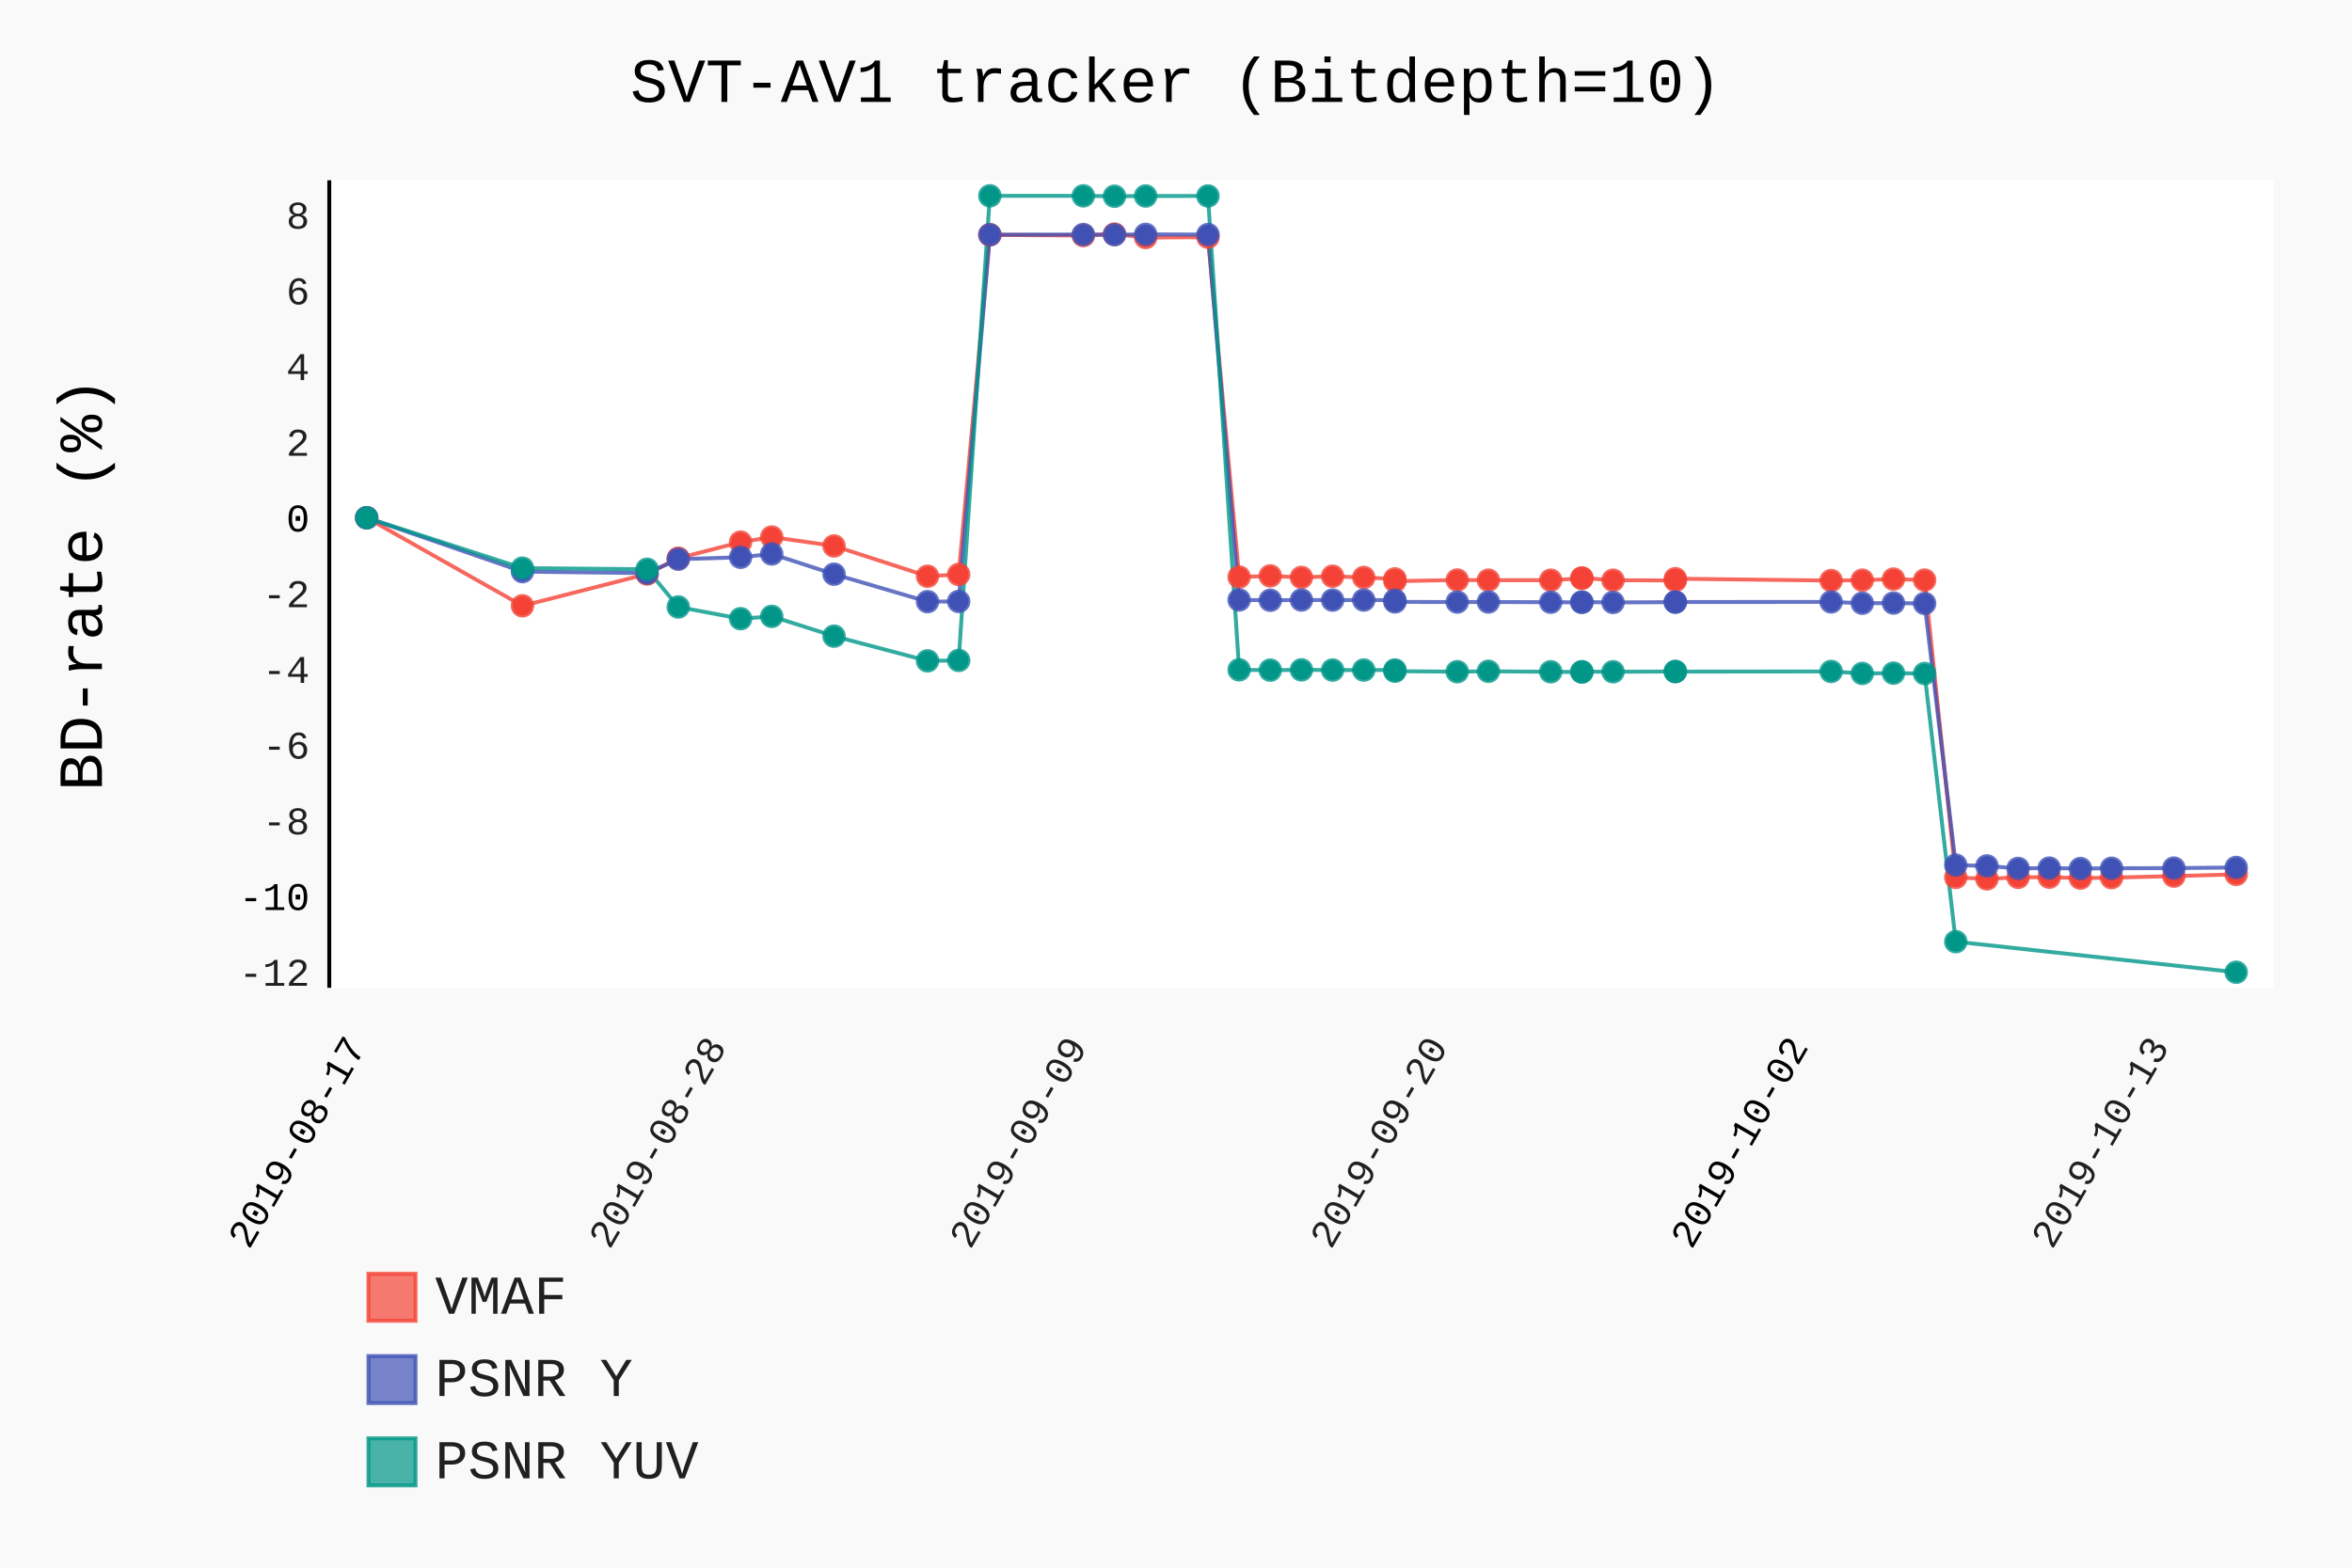
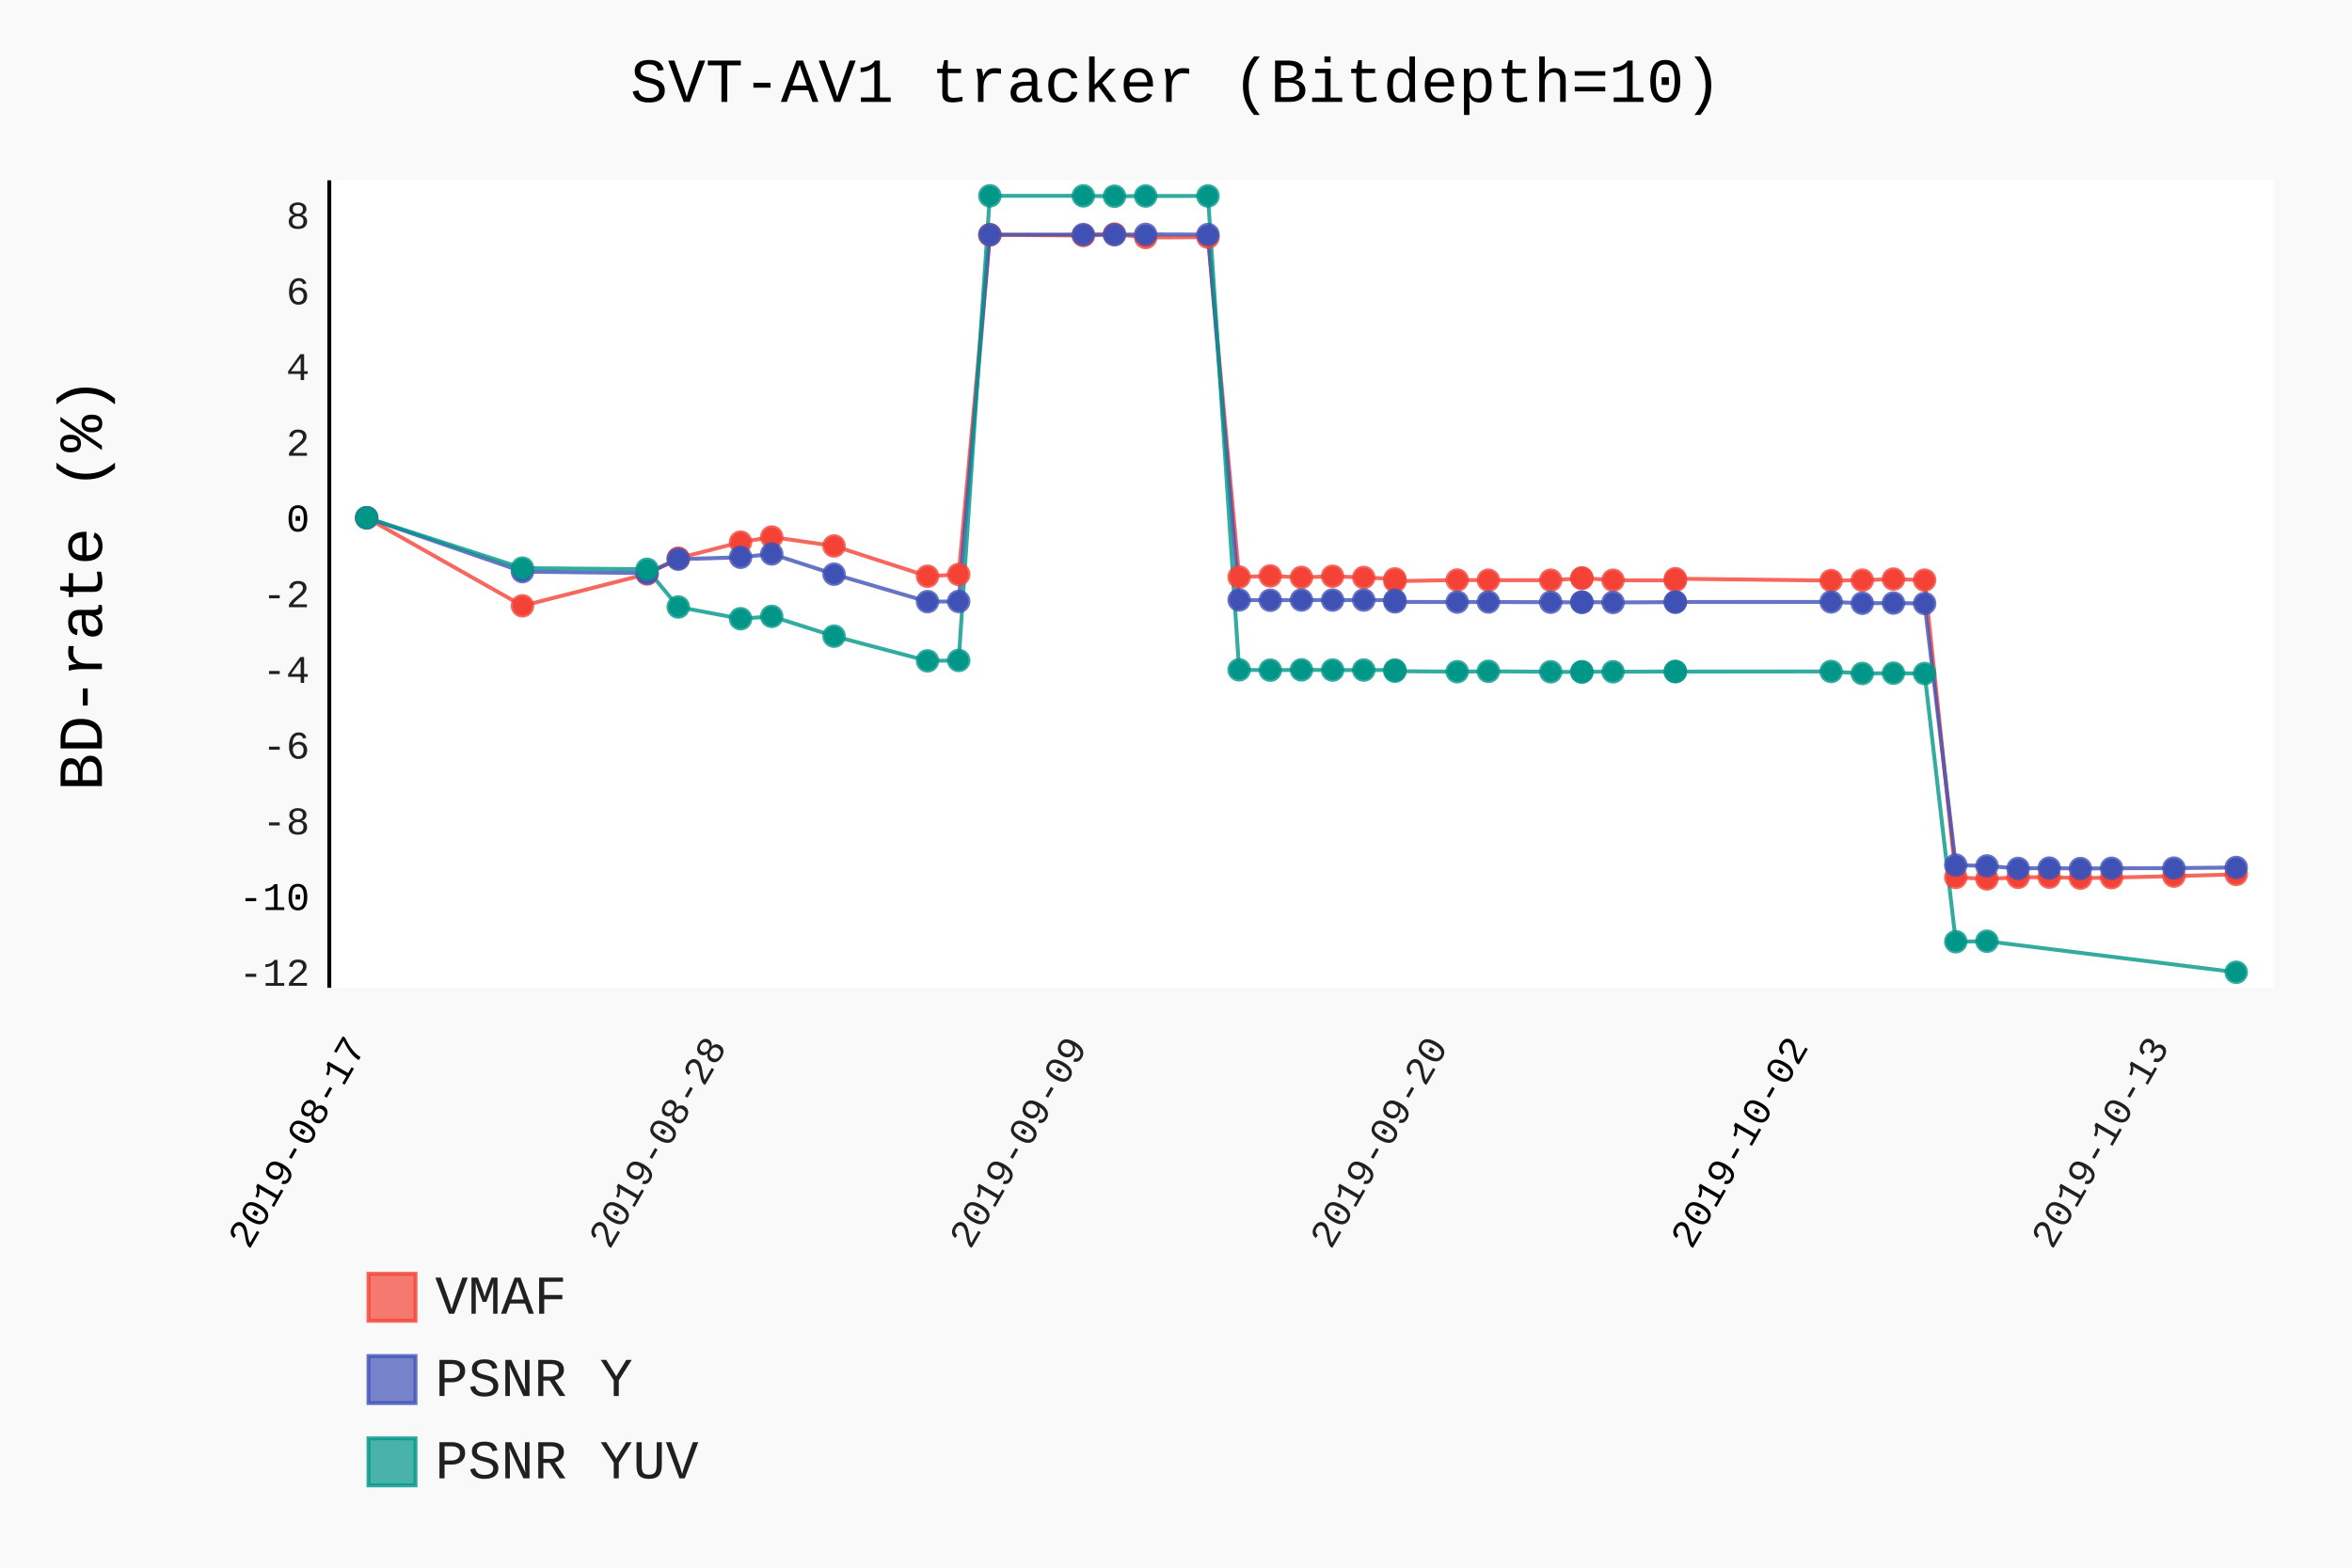
- <svg xmlns="http://www.w3.org/2000/svg" id="chart-d8bdefd8-af2c-4219-a750-ce8a0d731abe" class="pygal-chart" viewBox="0 0 600 400">
+ <svg xmlns="http://www.w3.org/2000/svg" id="chart-70589182-4cd9-4611-bf44-ab38cf45e4ad" class="pygal-chart" viewBox="0 0 600 400">
  <defs>
-     <style type="text/css">#chart-d8bdefd8-af2c-4219-a750-ce8a0d731abe{-webkit-user-select:none;-webkit-font-smoothing:antialiased;font-family:Consolas,"Liberation Mono",Menlo,Courier,monospace}#chart-d8bdefd8-af2c-4219-a750-ce8a0d731abe .title{font-family:Consolas,"Liberation Mono",Menlo,Courier,monospace;font-size:16px}#chart-d8bdefd8-af2c-4219-a750-ce8a0d731abe .legends .legend text{font-family:Consolas,"Liberation Mono",Menlo,Courier,monospace;font-size:14px}#chart-d8bdefd8-af2c-4219-a750-ce8a0d731abe .axis text{font-family:Consolas,"Liberation Mono",Menlo,Courier,monospace;font-size:10px}#chart-d8bdefd8-af2c-4219-a750-ce8a0d731abe .axis text.major{font-family:Consolas,"Liberation Mono",Menlo,Courier,monospace;font-size:10px}#chart-d8bdefd8-af2c-4219-a750-ce8a0d731abe .text-overlay text.value{font-family:Consolas,"Liberation Mono",Menlo,Courier,monospace;font-size:16px}#chart-d8bdefd8-af2c-4219-a750-ce8a0d731abe .text-overlay text.label{font-family:Consolas,"Liberation Mono",Menlo,Courier,monospace;font-size:10px}#chart-d8bdefd8-af2c-4219-a750-ce8a0d731abe .tooltip{font-family:Consolas,"Liberation Mono",Menlo,Courier,monospace;font-size:14px}#chart-d8bdefd8-af2c-4219-a750-ce8a0d731abe text.no_data{font-family:Consolas,"Liberation Mono",Menlo,Courier,monospace;font-size:64px}
- #chart-d8bdefd8-af2c-4219-a750-ce8a0d731abe{background-color:rgba(249,249,249,1)}#chart-d8bdefd8-af2c-4219-a750-ce8a0d731abe path,#chart-d8bdefd8-af2c-4219-a750-ce8a0d731abe line,#chart-d8bdefd8-af2c-4219-a750-ce8a0d731abe rect,#chart-d8bdefd8-af2c-4219-a750-ce8a0d731abe circle{-webkit-transition:150ms;-moz-transition:150ms;transition:150ms}#chart-d8bdefd8-af2c-4219-a750-ce8a0d731abe .graph &gt; .background{fill:rgba(249,249,249,1)}#chart-d8bdefd8-af2c-4219-a750-ce8a0d731abe .plot &gt; .background{fill:rgba(255,255,255,1)}#chart-d8bdefd8-af2c-4219-a750-ce8a0d731abe .graph{fill:rgba(0,0,0,.87)}#chart-d8bdefd8-af2c-4219-a750-ce8a0d731abe text.no_data{fill:rgba(0,0,0,1)}#chart-d8bdefd8-af2c-4219-a750-ce8a0d731abe .title{fill:rgba(0,0,0,1)}#chart-d8bdefd8-af2c-4219-a750-ce8a0d731abe .legends .legend text{fill:rgba(0,0,0,.87)}#chart-d8bdefd8-af2c-4219-a750-ce8a0d731abe .legends .legend:hover text{fill:rgba(0,0,0,1)}#chart-d8bdefd8-af2c-4219-a750-ce8a0d731abe .axis .line{stroke:rgba(0,0,0,1)}#chart-d8bdefd8-af2c-4219-a750-ce8a0d731abe .axis .guide.line{stroke:rgba(0,0,0,.54)}#chart-d8bdefd8-af2c-4219-a750-ce8a0d731abe .axis .major.line{stroke:rgba(0,0,0,.87)}#chart-d8bdefd8-af2c-4219-a750-ce8a0d731abe .axis text.major{fill:rgba(0,0,0,1)}#chart-d8bdefd8-af2c-4219-a750-ce8a0d731abe .axis.y .guides:hover .guide.line,#chart-d8bdefd8-af2c-4219-a750-ce8a0d731abe .line-graph .axis.x .guides:hover .guide.line,#chart-d8bdefd8-af2c-4219-a750-ce8a0d731abe .stackedline-graph .axis.x .guides:hover .guide.line,#chart-d8bdefd8-af2c-4219-a750-ce8a0d731abe .xy-graph .axis.x .guides:hover .guide.line{stroke:rgba(0,0,0,1)}#chart-d8bdefd8-af2c-4219-a750-ce8a0d731abe .axis .guides:hover text{fill:rgba(0,0,0,1)}#chart-d8bdefd8-af2c-4219-a750-ce8a0d731abe .reactive{fill-opacity:.7;stroke-opacity:.8}#chart-d8bdefd8-af2c-4219-a750-ce8a0d731abe .ci{stroke:rgba(0,0,0,.87)}#chart-d8bdefd8-af2c-4219-a750-ce8a0d731abe .reactive.active,#chart-d8bdefd8-af2c-4219-a750-ce8a0d731abe .active .reactive{fill-opacity:.8;stroke-opacity:.9;stroke-width:4}#chart-d8bdefd8-af2c-4219-a750-ce8a0d731abe .ci .reactive.active{stroke-width:1.5}#chart-d8bdefd8-af2c-4219-a750-ce8a0d731abe .series text{fill:rgba(0,0,0,1)}#chart-d8bdefd8-af2c-4219-a750-ce8a0d731abe .tooltip rect{fill:rgba(255,255,255,1);stroke:rgba(0,0,0,1);-webkit-transition:opacity 150ms;-moz-transition:opacity 150ms;transition:opacity 150ms}#chart-d8bdefd8-af2c-4219-a750-ce8a0d731abe .tooltip .label{fill:rgba(0,0,0,.87)}#chart-d8bdefd8-af2c-4219-a750-ce8a0d731abe .tooltip .label{fill:rgba(0,0,0,.87)}#chart-d8bdefd8-af2c-4219-a750-ce8a0d731abe .tooltip .legend{font-size:.8em;fill:rgba(0,0,0,.54)}#chart-d8bdefd8-af2c-4219-a750-ce8a0d731abe .tooltip .x_label{font-size:.6em;fill:rgba(0,0,0,1)}#chart-d8bdefd8-af2c-4219-a750-ce8a0d731abe .tooltip .xlink{font-size:.5em;text-decoration:underline}#chart-d8bdefd8-af2c-4219-a750-ce8a0d731abe .tooltip .value{font-size:1.5em}#chart-d8bdefd8-af2c-4219-a750-ce8a0d731abe .bound{font-size:.5em}#chart-d8bdefd8-af2c-4219-a750-ce8a0d731abe .max-value{font-size:.75em;fill:rgba(0,0,0,.54)}#chart-d8bdefd8-af2c-4219-a750-ce8a0d731abe .map-element{fill:rgba(255,255,255,1);stroke:rgba(0,0,0,.54) !important}#chart-d8bdefd8-af2c-4219-a750-ce8a0d731abe .map-element .reactive{fill-opacity:inherit;stroke-opacity:inherit}#chart-d8bdefd8-af2c-4219-a750-ce8a0d731abe .color-0,#chart-d8bdefd8-af2c-4219-a750-ce8a0d731abe .color-0 a:visited{stroke:#F44336;fill:#F44336}#chart-d8bdefd8-af2c-4219-a750-ce8a0d731abe .color-1,#chart-d8bdefd8-af2c-4219-a750-ce8a0d731abe .color-1 a:visited{stroke:#3F51B5;fill:#3F51B5}#chart-d8bdefd8-af2c-4219-a750-ce8a0d731abe .color-2,#chart-d8bdefd8-af2c-4219-a750-ce8a0d731abe .color-2 a:visited{stroke:#009688;fill:#009688}#chart-d8bdefd8-af2c-4219-a750-ce8a0d731abe .text-overlay .color-0 text{fill:black}#chart-d8bdefd8-af2c-4219-a750-ce8a0d731abe .text-overlay .color-1 text{fill:black}#chart-d8bdefd8-af2c-4219-a750-ce8a0d731abe .text-overlay .color-2 text{fill:black}
- #chart-d8bdefd8-af2c-4219-a750-ce8a0d731abe text.no_data{text-anchor:middle}#chart-d8bdefd8-af2c-4219-a750-ce8a0d731abe .guide.line{fill:none}#chart-d8bdefd8-af2c-4219-a750-ce8a0d731abe .centered{text-anchor:middle}#chart-d8bdefd8-af2c-4219-a750-ce8a0d731abe .title{text-anchor:middle}#chart-d8bdefd8-af2c-4219-a750-ce8a0d731abe .legends .legend text{fill-opacity:1}#chart-d8bdefd8-af2c-4219-a750-ce8a0d731abe .axis.x text{text-anchor:middle}#chart-d8bdefd8-af2c-4219-a750-ce8a0d731abe .axis.x:not(.web) text[transform]{text-anchor:start}#chart-d8bdefd8-af2c-4219-a750-ce8a0d731abe .axis.x:not(.web) text[transform].backwards{text-anchor:end}#chart-d8bdefd8-af2c-4219-a750-ce8a0d731abe .axis.y text{text-anchor:end}#chart-d8bdefd8-af2c-4219-a750-ce8a0d731abe .axis.y text[transform].backwards{text-anchor:start}#chart-d8bdefd8-af2c-4219-a750-ce8a0d731abe .axis.y2 text{text-anchor:start}#chart-d8bdefd8-af2c-4219-a750-ce8a0d731abe .axis.y2 text[transform].backwards{text-anchor:end}#chart-d8bdefd8-af2c-4219-a750-ce8a0d731abe .axis .guide.line{stroke-dasharray:4,4}#chart-d8bdefd8-af2c-4219-a750-ce8a0d731abe .axis .major.guide.line{stroke-dasharray:6,6}#chart-d8bdefd8-af2c-4219-a750-ce8a0d731abe .horizontal .axis.y .guide.line,#chart-d8bdefd8-af2c-4219-a750-ce8a0d731abe .horizontal .axis.y2 .guide.line,#chart-d8bdefd8-af2c-4219-a750-ce8a0d731abe .vertical .axis.x .guide.line{opacity:0}#chart-d8bdefd8-af2c-4219-a750-ce8a0d731abe .horizontal .axis.always_show .guide.line,#chart-d8bdefd8-af2c-4219-a750-ce8a0d731abe .vertical .axis.always_show .guide.line{opacity:1 !important}#chart-d8bdefd8-af2c-4219-a750-ce8a0d731abe .axis.y .guides:hover .guide.line,#chart-d8bdefd8-af2c-4219-a750-ce8a0d731abe .axis.y2 .guides:hover .guide.line,#chart-d8bdefd8-af2c-4219-a750-ce8a0d731abe .axis.x .guides:hover .guide.line{opacity:1}#chart-d8bdefd8-af2c-4219-a750-ce8a0d731abe .axis .guides:hover text{opacity:1}#chart-d8bdefd8-af2c-4219-a750-ce8a0d731abe .nofill{fill:none}#chart-d8bdefd8-af2c-4219-a750-ce8a0d731abe .subtle-fill{fill-opacity:.2}#chart-d8bdefd8-af2c-4219-a750-ce8a0d731abe .dot{stroke-width:1px;fill-opacity:1}#chart-d8bdefd8-af2c-4219-a750-ce8a0d731abe .dot.active{stroke-width:5px}#chart-d8bdefd8-af2c-4219-a750-ce8a0d731abe .dot.negative{fill:transparent}#chart-d8bdefd8-af2c-4219-a750-ce8a0d731abe text,#chart-d8bdefd8-af2c-4219-a750-ce8a0d731abe tspan{stroke:none !important}#chart-d8bdefd8-af2c-4219-a750-ce8a0d731abe .series text.active{opacity:1}#chart-d8bdefd8-af2c-4219-a750-ce8a0d731abe .tooltip rect{fill-opacity:.95;stroke-width:.5}#chart-d8bdefd8-af2c-4219-a750-ce8a0d731abe .tooltip text{fill-opacity:1}#chart-d8bdefd8-af2c-4219-a750-ce8a0d731abe .showable{visibility:hidden}#chart-d8bdefd8-af2c-4219-a750-ce8a0d731abe .showable.shown{visibility:visible}#chart-d8bdefd8-af2c-4219-a750-ce8a0d731abe .gauge-background{fill:rgba(229,229,229,1);stroke:none}#chart-d8bdefd8-af2c-4219-a750-ce8a0d731abe .bg-lines{stroke:rgba(249,249,249,1);stroke-width:2px}</style>
+     <style type="text/css">#chart-70589182-4cd9-4611-bf44-ab38cf45e4ad{-webkit-user-select:none;-webkit-font-smoothing:antialiased;font-family:Consolas,"Liberation Mono",Menlo,Courier,monospace}#chart-70589182-4cd9-4611-bf44-ab38cf45e4ad .title{font-family:Consolas,"Liberation Mono",Menlo,Courier,monospace;font-size:16px}#chart-70589182-4cd9-4611-bf44-ab38cf45e4ad .legends .legend text{font-family:Consolas,"Liberation Mono",Menlo,Courier,monospace;font-size:14px}#chart-70589182-4cd9-4611-bf44-ab38cf45e4ad .axis text{font-family:Consolas,"Liberation Mono",Menlo,Courier,monospace;font-size:10px}#chart-70589182-4cd9-4611-bf44-ab38cf45e4ad .axis text.major{font-family:Consolas,"Liberation Mono",Menlo,Courier,monospace;font-size:10px}#chart-70589182-4cd9-4611-bf44-ab38cf45e4ad .text-overlay text.value{font-family:Consolas,"Liberation Mono",Menlo,Courier,monospace;font-size:16px}#chart-70589182-4cd9-4611-bf44-ab38cf45e4ad .text-overlay text.label{font-family:Consolas,"Liberation Mono",Menlo,Courier,monospace;font-size:10px}#chart-70589182-4cd9-4611-bf44-ab38cf45e4ad .tooltip{font-family:Consolas,"Liberation Mono",Menlo,Courier,monospace;font-size:14px}#chart-70589182-4cd9-4611-bf44-ab38cf45e4ad text.no_data{font-family:Consolas,"Liberation Mono",Menlo,Courier,monospace;font-size:64px}
+ #chart-70589182-4cd9-4611-bf44-ab38cf45e4ad{background-color:rgba(249,249,249,1)}#chart-70589182-4cd9-4611-bf44-ab38cf45e4ad path,#chart-70589182-4cd9-4611-bf44-ab38cf45e4ad line,#chart-70589182-4cd9-4611-bf44-ab38cf45e4ad rect,#chart-70589182-4cd9-4611-bf44-ab38cf45e4ad circle{-webkit-transition:150ms;-moz-transition:150ms;transition:150ms}#chart-70589182-4cd9-4611-bf44-ab38cf45e4ad .graph &gt; .background{fill:rgba(249,249,249,1)}#chart-70589182-4cd9-4611-bf44-ab38cf45e4ad .plot &gt; .background{fill:rgba(255,255,255,1)}#chart-70589182-4cd9-4611-bf44-ab38cf45e4ad .graph{fill:rgba(0,0,0,.87)}#chart-70589182-4cd9-4611-bf44-ab38cf45e4ad text.no_data{fill:rgba(0,0,0,1)}#chart-70589182-4cd9-4611-bf44-ab38cf45e4ad .title{fill:rgba(0,0,0,1)}#chart-70589182-4cd9-4611-bf44-ab38cf45e4ad .legends .legend text{fill:rgba(0,0,0,.87)}#chart-70589182-4cd9-4611-bf44-ab38cf45e4ad .legends .legend:hover text{fill:rgba(0,0,0,1)}#chart-70589182-4cd9-4611-bf44-ab38cf45e4ad .axis .line{stroke:rgba(0,0,0,1)}#chart-70589182-4cd9-4611-bf44-ab38cf45e4ad .axis .guide.line{stroke:rgba(0,0,0,.54)}#chart-70589182-4cd9-4611-bf44-ab38cf45e4ad .axis .major.line{stroke:rgba(0,0,0,.87)}#chart-70589182-4cd9-4611-bf44-ab38cf45e4ad .axis text.major{fill:rgba(0,0,0,1)}#chart-70589182-4cd9-4611-bf44-ab38cf45e4ad .axis.y .guides:hover .guide.line,#chart-70589182-4cd9-4611-bf44-ab38cf45e4ad .line-graph .axis.x .guides:hover .guide.line,#chart-70589182-4cd9-4611-bf44-ab38cf45e4ad .stackedline-graph .axis.x .guides:hover .guide.line,#chart-70589182-4cd9-4611-bf44-ab38cf45e4ad .xy-graph .axis.x .guides:hover .guide.line{stroke:rgba(0,0,0,1)}#chart-70589182-4cd9-4611-bf44-ab38cf45e4ad .axis .guides:hover text{fill:rgba(0,0,0,1)}#chart-70589182-4cd9-4611-bf44-ab38cf45e4ad .reactive{fill-opacity:.7;stroke-opacity:.8}#chart-70589182-4cd9-4611-bf44-ab38cf45e4ad .ci{stroke:rgba(0,0,0,.87)}#chart-70589182-4cd9-4611-bf44-ab38cf45e4ad .reactive.active,#chart-70589182-4cd9-4611-bf44-ab38cf45e4ad .active .reactive{fill-opacity:.8;stroke-opacity:.9;stroke-width:4}#chart-70589182-4cd9-4611-bf44-ab38cf45e4ad .ci .reactive.active{stroke-width:1.5}#chart-70589182-4cd9-4611-bf44-ab38cf45e4ad .series text{fill:rgba(0,0,0,1)}#chart-70589182-4cd9-4611-bf44-ab38cf45e4ad .tooltip rect{fill:rgba(255,255,255,1);stroke:rgba(0,0,0,1);-webkit-transition:opacity 150ms;-moz-transition:opacity 150ms;transition:opacity 150ms}#chart-70589182-4cd9-4611-bf44-ab38cf45e4ad .tooltip .label{fill:rgba(0,0,0,.87)}#chart-70589182-4cd9-4611-bf44-ab38cf45e4ad .tooltip .label{fill:rgba(0,0,0,.87)}#chart-70589182-4cd9-4611-bf44-ab38cf45e4ad .tooltip .legend{font-size:.8em;fill:rgba(0,0,0,.54)}#chart-70589182-4cd9-4611-bf44-ab38cf45e4ad .tooltip .x_label{font-size:.6em;fill:rgba(0,0,0,1)}#chart-70589182-4cd9-4611-bf44-ab38cf45e4ad .tooltip .xlink{font-size:.5em;text-decoration:underline}#chart-70589182-4cd9-4611-bf44-ab38cf45e4ad .tooltip .value{font-size:1.5em}#chart-70589182-4cd9-4611-bf44-ab38cf45e4ad .bound{font-size:.5em}#chart-70589182-4cd9-4611-bf44-ab38cf45e4ad .max-value{font-size:.75em;fill:rgba(0,0,0,.54)}#chart-70589182-4cd9-4611-bf44-ab38cf45e4ad .map-element{fill:rgba(255,255,255,1);stroke:rgba(0,0,0,.54) !important}#chart-70589182-4cd9-4611-bf44-ab38cf45e4ad .map-element .reactive{fill-opacity:inherit;stroke-opacity:inherit}#chart-70589182-4cd9-4611-bf44-ab38cf45e4ad .color-0,#chart-70589182-4cd9-4611-bf44-ab38cf45e4ad .color-0 a:visited{stroke:#F44336;fill:#F44336}#chart-70589182-4cd9-4611-bf44-ab38cf45e4ad .color-1,#chart-70589182-4cd9-4611-bf44-ab38cf45e4ad .color-1 a:visited{stroke:#3F51B5;fill:#3F51B5}#chart-70589182-4cd9-4611-bf44-ab38cf45e4ad .color-2,#chart-70589182-4cd9-4611-bf44-ab38cf45e4ad .color-2 a:visited{stroke:#009688;fill:#009688}#chart-70589182-4cd9-4611-bf44-ab38cf45e4ad .text-overlay .color-0 text{fill:black}#chart-70589182-4cd9-4611-bf44-ab38cf45e4ad .text-overlay .color-1 text{fill:black}#chart-70589182-4cd9-4611-bf44-ab38cf45e4ad .text-overlay .color-2 text{fill:black}
+ #chart-70589182-4cd9-4611-bf44-ab38cf45e4ad text.no_data{text-anchor:middle}#chart-70589182-4cd9-4611-bf44-ab38cf45e4ad .guide.line{fill:none}#chart-70589182-4cd9-4611-bf44-ab38cf45e4ad .centered{text-anchor:middle}#chart-70589182-4cd9-4611-bf44-ab38cf45e4ad .title{text-anchor:middle}#chart-70589182-4cd9-4611-bf44-ab38cf45e4ad .legends .legend text{fill-opacity:1}#chart-70589182-4cd9-4611-bf44-ab38cf45e4ad .axis.x text{text-anchor:middle}#chart-70589182-4cd9-4611-bf44-ab38cf45e4ad .axis.x:not(.web) text[transform]{text-anchor:start}#chart-70589182-4cd9-4611-bf44-ab38cf45e4ad .axis.x:not(.web) text[transform].backwards{text-anchor:end}#chart-70589182-4cd9-4611-bf44-ab38cf45e4ad .axis.y text{text-anchor:end}#chart-70589182-4cd9-4611-bf44-ab38cf45e4ad .axis.y text[transform].backwards{text-anchor:start}#chart-70589182-4cd9-4611-bf44-ab38cf45e4ad .axis.y2 text{text-anchor:start}#chart-70589182-4cd9-4611-bf44-ab38cf45e4ad .axis.y2 text[transform].backwards{text-anchor:end}#chart-70589182-4cd9-4611-bf44-ab38cf45e4ad .axis .guide.line{stroke-dasharray:4,4}#chart-70589182-4cd9-4611-bf44-ab38cf45e4ad .axis .major.guide.line{stroke-dasharray:6,6}#chart-70589182-4cd9-4611-bf44-ab38cf45e4ad .horizontal .axis.y .guide.line,#chart-70589182-4cd9-4611-bf44-ab38cf45e4ad .horizontal .axis.y2 .guide.line,#chart-70589182-4cd9-4611-bf44-ab38cf45e4ad .vertical .axis.x .guide.line{opacity:0}#chart-70589182-4cd9-4611-bf44-ab38cf45e4ad .horizontal .axis.always_show .guide.line,#chart-70589182-4cd9-4611-bf44-ab38cf45e4ad .vertical .axis.always_show .guide.line{opacity:1 !important}#chart-70589182-4cd9-4611-bf44-ab38cf45e4ad .axis.y .guides:hover .guide.line,#chart-70589182-4cd9-4611-bf44-ab38cf45e4ad .axis.y2 .guides:hover .guide.line,#chart-70589182-4cd9-4611-bf44-ab38cf45e4ad .axis.x .guides:hover .guide.line{opacity:1}#chart-70589182-4cd9-4611-bf44-ab38cf45e4ad .axis .guides:hover text{opacity:1}#chart-70589182-4cd9-4611-bf44-ab38cf45e4ad .nofill{fill:none}#chart-70589182-4cd9-4611-bf44-ab38cf45e4ad .subtle-fill{fill-opacity:.2}#chart-70589182-4cd9-4611-bf44-ab38cf45e4ad .dot{stroke-width:1px;fill-opacity:1}#chart-70589182-4cd9-4611-bf44-ab38cf45e4ad .dot.active{stroke-width:5px}#chart-70589182-4cd9-4611-bf44-ab38cf45e4ad .dot.negative{fill:transparent}#chart-70589182-4cd9-4611-bf44-ab38cf45e4ad text,#chart-70589182-4cd9-4611-bf44-ab38cf45e4ad tspan{stroke:none !important}#chart-70589182-4cd9-4611-bf44-ab38cf45e4ad .series text.active{opacity:1}#chart-70589182-4cd9-4611-bf44-ab38cf45e4ad .tooltip rect{fill-opacity:.95;stroke-width:.5}#chart-70589182-4cd9-4611-bf44-ab38cf45e4ad .tooltip text{fill-opacity:1}#chart-70589182-4cd9-4611-bf44-ab38cf45e4ad .showable{visibility:hidden}#chart-70589182-4cd9-4611-bf44-ab38cf45e4ad .showable.shown{visibility:visible}#chart-70589182-4cd9-4611-bf44-ab38cf45e4ad .gauge-background{fill:rgba(229,229,229,1);stroke:none}#chart-70589182-4cd9-4611-bf44-ab38cf45e4ad .bg-lines{stroke:rgba(249,249,249,1);stroke-width:2px}</style>
  </defs>
  <g class="graph datetimeline-graph vertical">
    <rect class="background" height="400" width="600" x="0" y="0" />
    <g class="plot" transform="translate(84, 46)">
      <rect class="background" height="206.038" width="496.0" x="0" y="0" />
      <g class="axis y">
        <g class="guides">
          <text class="" x="-5" y="205.518">-12</text>
        </g>
        <g class="guides">
          <text class="major" x="-5" y="186.199">-10</text>
        </g>
        <g class="guides">
          <text class="" x="-5" y="166.881">-8</text>
        </g>
        <g class="guides">
          <text class="" x="-5" y="147.562">-6</text>
        </g>
        <g class="guides">
          <text class="" x="-5" y="128.243">-4</text>
        </g>
        <g class="guides">
          <text class="" x="-5" y="108.924">-2</text>
        </g>
        <g class="guides">
          <text class="major" x="-5" y="89.606">0</text>
        </g>
        <g class="guides">
          <text class="" x="-5" y="70.287">2</text>
        </g>
        <g class="guides">
          <text class="" x="-5" y="50.968">4</text>
        </g>
        <g class="guides">
          <text class="" x="-5" y="31.649">6</text>
        </g>
        <g class="guides">
          <text class="" x="-5" y="12.331">8</text>
        </g>
      </g>
      <g class="axis x">
        <path class="line" d="M0 0 v206.038" />
        <g class="guides">
          <path class="major guide line" d="M9.538 0 v206.038" />
          <text class="major backwards" x="9.538" y="221.038" transform="rotate(300 9.538462 221.0385)">2019-08-17</text>
        </g>
        <g class="guides">
          <path class="guide line" d="M101.538 0 v206.038" />
          <text class="backwards" x="101.538" y="221.038" transform="rotate(300 101.5375 221.0385)">2019-08-28</text>
        </g>
        <g class="guides">
          <path class="guide line" d="M193.537 0 v206.038" />
          <text class="backwards" x="193.537" y="221.038" transform="rotate(300 193.5366 221.0385)">2019-09-09</text>
        </g>
        <g class="guides">
          <path class="guide line" d="M285.536 0 v206.038" />
          <text class="backwards" x="285.536" y="221.038" transform="rotate(300 285.5356 221.0385)">2019-09-20</text>
        </g>
        <g class="guides">
          <path class="major guide line" d="M377.535 0 v206.038" />
          <text class="major backwards" x="377.535" y="221.038" transform="rotate(300 377.5347 221.0385)">2019-10-02</text>
        </g>
        <g class="guides">
          <path class="guide line" d="M469.534 0 v206.038" />
          <text class="backwards" x="469.534" y="221.038" transform="rotate(300 469.5337 221.0385)">2019-10-13</text>
        </g>
      </g>
      <g class="series serie-0 color-0">
        <path class="line reactive nofill" d="M9.538 86.106 L49.282 108.573 81.077 100.46 89.026 96.422 104.923 92.326 112.872 91.022 128.769 93.302 152.615 101.029 160.564 100.566 168.513 13.921 192.359 14.095 200.308 13.728 208.256 14.597 224.154 14.52 232.103 101.232 240.051 100.942 248 101.329 255.949 101.029 263.897 101.348 271.846 101.706 271.846 102.285 287.744 101.995 295.692 102.034 311.59 102.044 319.538 101.57 319.538 101.464 327.487 102.044 343.385 102.111 343.385 101.657 383.128 102.131 391.077 102.034 399.026 101.754 406.974 102.015 414.923 177.87 422.872 178.256 430.821 177.86 438.769 177.812 446.718 178.063 454.667 177.937 470.564 177.541 486.462 177.097" />
      </g>
      <g class="series serie-1 color-1">
        <path class="line reactive nofill" d="M9.538 86.106 L49.282 99.851 81.077 100.228 89.026 96.683 104.923 96.19 112.872 95.34 128.769 100.508 152.615 107.511 160.564 107.463 168.513 13.882 192.359 13.844 200.308 13.892 208.256 13.805 224.154 13.853 232.103 107.076 240.051 107.163 248 107.095 255.949 107.115 263.897 107.105 271.846 107.134 271.846 107.569 287.744 107.617 295.692 107.598 311.59 107.656 319.538 107.694 319.538 107.607 327.487 107.714 343.385 107.636 343.385 107.607 383.128 107.578 391.077 107.917 399.026 107.868 406.974 107.975 414.923 174.74 422.872 174.943 430.821 175.581 438.769 175.494 446.718 175.609 454.667 175.542 470.564 175.503 486.462 175.339" />
      </g>
      <g class="series serie-2 color-2">
-         <path class="line reactive nofill" d="M9.538 86.106 L49.282 98.962 81.077 99.252 89.026 108.873 104.923 111.867 112.872 111.268 128.769 116.32 152.615 122.618 160.564 122.512 168.513 3.962 192.359 3.972 200.308 4.069 208.256 4.011 224.154 4.001 232.103 124.907 240.051 124.994 248 124.917 255.949 124.965 263.897 124.965 271.846 124.956 271.846 125.255 287.744 125.381 295.692 125.284 311.59 125.41 319.538 125.477 319.538 125.39 327.487 125.4 343.385 125.332 343.385 125.361 383.128 125.323 391.077 125.835 399.026 125.757 406.974 125.854 414.923 194.271 486.462 202.076" />
+         <path class="line reactive nofill" d="M9.538 86.106 L49.282 98.962 81.077 99.252 89.026 108.873 104.923 111.867 112.872 111.268 128.769 116.32 152.615 122.618 160.564 122.512 168.513 3.962 192.359 3.972 200.308 4.069 208.256 4.011 224.154 4.001 232.103 124.907 240.051 124.994 248 124.917 255.949 124.965 263.897 124.965 271.846 124.956 271.846 125.255 287.744 125.381 295.692 125.284 311.59 125.41 319.538 125.477 319.538 125.39 327.487 125.4 343.385 125.332 343.385 125.361 383.128 125.323 391.077 125.835 399.026 125.757 406.974 125.854 414.923 194.271 422.872 194.156 486.462 202.076" />
      </g>
    </g>
    <g class="titles">
      <text class="title plot_title" x="300.0" y="26">SVT-AV1 tracker (Bitdepth=10)</text>
      <text class="title" x="0" y="175.019" transform="rotate(-90 0 149.0192)">BD-rate (%)</text>
    </g>
    <g class="plot overlay" transform="translate(84, 46)">
      <g class="series serie-0 color-0">
        <g class="dots">
          <circle class="dot reactive tooltip-trigger" cx="9.538" cy="86.106" r="2.5" />
        </g>
        <g class="dots">
          <circle class="dot reactive tooltip-trigger" cx="49.282" cy="108.573" r="2.5" />
        </g>
        <g class="dots">
          <circle class="dot reactive tooltip-trigger" cx="81.077" cy="100.46" r="2.5" />
        </g>
        <g class="dots">
          <circle class="dot reactive tooltip-trigger" cx="89.026" cy="96.422" r="2.5" />
        </g>
        <g class="dots">
          <circle class="dot reactive tooltip-trigger" cx="104.923" cy="92.326" r="2.5" />
        </g>
        <g class="dots">
          <circle class="dot reactive tooltip-trigger" cx="112.872" cy="91.022" r="2.5" />
        </g>
        <g class="dots">
          <circle class="dot reactive tooltip-trigger" cx="128.769" cy="93.302" r="2.5" />
        </g>
        <g class="dots">
          <circle class="dot reactive tooltip-trigger" cx="152.615" cy="101.029" r="2.5" />
        </g>
        <g class="dots">
          <circle class="dot reactive tooltip-trigger" cx="160.564" cy="100.566" r="2.5" />
        </g>
        <g class="dots">
          <circle class="dot reactive tooltip-trigger" cx="168.513" cy="13.921" r="2.5" />
        </g>
        <g class="dots">
          <circle class="dot reactive tooltip-trigger" cx="192.359" cy="14.095" r="2.5" />
        </g>
        <g class="dots">
          <circle class="dot reactive tooltip-trigger" cx="200.308" cy="13.728" r="2.5" />
        </g>
        <g class="dots">
          <circle class="dot reactive tooltip-trigger" cx="208.256" cy="14.597" r="2.5" />
        </g>
        <g class="dots">
          <circle class="dot reactive tooltip-trigger" cx="224.154" cy="14.52" r="2.5" />
        </g>
        <g class="dots">
          <circle class="dot reactive tooltip-trigger" cx="232.103" cy="101.232" r="2.5" />
        </g>
        <g class="dots">
          <circle class="dot reactive tooltip-trigger" cx="240.051" cy="100.942" r="2.5" />
        </g>
        <g class="dots">
          <circle class="dot reactive tooltip-trigger" cx="248.0" cy="101.329" r="2.5" />
        </g>
        <g class="dots">
          <circle class="dot reactive tooltip-trigger" cx="255.949" cy="101.029" r="2.5" />
        </g>
        <g class="dots">
          <circle class="dot reactive tooltip-trigger" cx="263.897" cy="101.348" r="2.5" />
        </g>
        <g class="dots">
          <circle class="dot reactive tooltip-trigger" cx="271.846" cy="101.706" r="2.5" />
        </g>
        <g class="dots">
          <circle class="dot reactive tooltip-trigger" cx="271.846" cy="102.285" r="2.5" />
        </g>
        <g class="dots">
          <circle class="dot reactive tooltip-trigger" cx="287.744" cy="101.995" r="2.5" />
        </g>
        <g class="dots">
          <circle class="dot reactive tooltip-trigger" cx="295.692" cy="102.034" r="2.5" />
        </g>
        <g class="dots">
          <circle class="dot reactive tooltip-trigger" cx="311.59" cy="102.044" r="2.5" />
        </g>
        <g class="dots">
          <circle class="dot reactive tooltip-trigger" cx="319.538" cy="101.57" r="2.5" />
        </g>
        <g class="dots">
          <circle class="dot reactive tooltip-trigger" cx="319.538" cy="101.464" r="2.5" />
        </g>
        <g class="dots">
          <circle class="dot reactive tooltip-trigger" cx="327.487" cy="102.044" r="2.5" />
        </g>
        <g class="dots">
          <circle class="dot reactive tooltip-trigger" cx="343.385" cy="102.111" r="2.5" />
        </g>
        <g class="dots">
          <circle class="dot reactive tooltip-trigger" cx="343.385" cy="101.657" r="2.5" />
        </g>
        <g class="dots">
          <circle class="dot reactive tooltip-trigger" cx="383.128" cy="102.131" r="2.5" />
        </g>
        <g class="dots">
          <circle class="dot reactive tooltip-trigger" cx="391.077" cy="102.034" r="2.5" />
        </g>
        <g class="dots">
          <circle class="dot reactive tooltip-trigger" cx="399.026" cy="101.754" r="2.5" />
        </g>
        <g class="dots">
          <circle class="dot reactive tooltip-trigger" cx="406.974" cy="102.015" r="2.5" />
        </g>
        <g class="dots">
          <circle class="dot reactive tooltip-trigger" cx="414.923" cy="177.87" r="2.5" />
        </g>
        <g class="dots">
          <circle class="dot reactive tooltip-trigger" cx="422.872" cy="178.256" r="2.5" />
        </g>
        <g class="dots">
          <circle class="dot reactive tooltip-trigger" cx="430.821" cy="177.86" r="2.5" />
        </g>
        <g class="dots">
          <circle class="dot reactive tooltip-trigger" cx="438.769" cy="177.812" r="2.5" />
        </g>
        <g class="dots">
          <circle class="dot reactive tooltip-trigger" cx="446.718" cy="178.063" r="2.5" />
        </g>
        <g class="dots">
          <circle class="dot reactive tooltip-trigger" cx="454.667" cy="177.937" r="2.5" />
        </g>
        <g class="dots">
          <circle class="dot reactive tooltip-trigger" cx="470.564" cy="177.541" r="2.5" />
        </g>
        <g class="dots">
          <circle class="dot reactive tooltip-trigger" cx="486.462" cy="177.097" r="2.5" />
        </g>
      </g>
      <g class="series serie-1 color-1">
        <g class="dots">
          <circle class="dot reactive tooltip-trigger" cx="9.538" cy="86.106" r="2.5" />
        </g>
        <g class="dots">
          <circle class="dot reactive tooltip-trigger" cx="49.282" cy="99.851" r="2.5" />
        </g>
        <g class="dots">
          <circle class="dot reactive tooltip-trigger" cx="81.077" cy="100.228" r="2.5" />
        </g>
        <g class="dots">
          <circle class="dot reactive tooltip-trigger" cx="89.026" cy="96.683" r="2.5" />
        </g>
        <g class="dots">
          <circle class="dot reactive tooltip-trigger" cx="104.923" cy="96.19" r="2.5" />
        </g>
        <g class="dots">
          <circle class="dot reactive tooltip-trigger" cx="112.872" cy="95.34" r="2.5" />
        </g>
        <g class="dots">
          <circle class="dot reactive tooltip-trigger" cx="128.769" cy="100.508" r="2.5" />
        </g>
        <g class="dots">
          <circle class="dot reactive tooltip-trigger" cx="152.615" cy="107.511" r="2.5" />
        </g>
        <g class="dots">
          <circle class="dot reactive tooltip-trigger" cx="160.564" cy="107.463" r="2.5" />
        </g>
        <g class="dots">
          <circle class="dot reactive tooltip-trigger" cx="168.513" cy="13.882" r="2.5" />
        </g>
        <g class="dots">
          <circle class="dot reactive tooltip-trigger" cx="192.359" cy="13.844" r="2.5" />
        </g>
        <g class="dots">
          <circle class="dot reactive tooltip-trigger" cx="200.308" cy="13.892" r="2.5" />
        </g>
        <g class="dots">
          <circle class="dot reactive tooltip-trigger" cx="208.256" cy="13.805" r="2.5" />
        </g>
        <g class="dots">
          <circle class="dot reactive tooltip-trigger" cx="224.154" cy="13.853" r="2.5" />
        </g>
        <g class="dots">
          <circle class="dot reactive tooltip-trigger" cx="232.103" cy="107.076" r="2.5" />
        </g>
        <g class="dots">
          <circle class="dot reactive tooltip-trigger" cx="240.051" cy="107.163" r="2.5" />
        </g>
        <g class="dots">
          <circle class="dot reactive tooltip-trigger" cx="248.0" cy="107.095" r="2.5" />
        </g>
        <g class="dots">
          <circle class="dot reactive tooltip-trigger" cx="255.949" cy="107.115" r="2.5" />
        </g>
        <g class="dots">
          <circle class="dot reactive tooltip-trigger" cx="263.897" cy="107.105" r="2.5" />
        </g>
        <g class="dots">
          <circle class="dot reactive tooltip-trigger" cx="271.846" cy="107.134" r="2.5" />
        </g>
        <g class="dots">
          <circle class="dot reactive tooltip-trigger" cx="271.846" cy="107.569" r="2.5" />
        </g>
        <g class="dots">
          <circle class="dot reactive tooltip-trigger" cx="287.744" cy="107.617" r="2.5" />
        </g>
        <g class="dots">
          <circle class="dot reactive tooltip-trigger" cx="295.692" cy="107.598" r="2.5" />
        </g>
        <g class="dots">
          <circle class="dot reactive tooltip-trigger" cx="311.59" cy="107.656" r="2.5" />
        </g>
        <g class="dots">
          <circle class="dot reactive tooltip-trigger" cx="319.538" cy="107.694" r="2.5" />
        </g>
        <g class="dots">
          <circle class="dot reactive tooltip-trigger" cx="319.538" cy="107.607" r="2.5" />
        </g>
        <g class="dots">
          <circle class="dot reactive tooltip-trigger" cx="327.487" cy="107.714" r="2.5" />
        </g>
        <g class="dots">
          <circle class="dot reactive tooltip-trigger" cx="343.385" cy="107.636" r="2.5" />
        </g>
        <g class="dots">
          <circle class="dot reactive tooltip-trigger" cx="343.385" cy="107.607" r="2.5" />
        </g>
        <g class="dots">
          <circle class="dot reactive tooltip-trigger" cx="383.128" cy="107.578" r="2.5" />
        </g>
        <g class="dots">
          <circle class="dot reactive tooltip-trigger" cx="391.077" cy="107.917" r="2.5" />
        </g>
        <g class="dots">
          <circle class="dot reactive tooltip-trigger" cx="399.026" cy="107.868" r="2.5" />
        </g>
        <g class="dots">
          <circle class="dot reactive tooltip-trigger" cx="406.974" cy="107.975" r="2.5" />
        </g>
        <g class="dots">
          <circle class="dot reactive tooltip-trigger" cx="414.923" cy="174.74" r="2.5" />
        </g>
        <g class="dots">
          <circle class="dot reactive tooltip-trigger" cx="422.872" cy="174.943" r="2.5" />
        </g>
        <g class="dots">
          <circle class="dot reactive tooltip-trigger" cx="430.821" cy="175.581" r="2.5" />
        </g>
        <g class="dots">
          <circle class="dot reactive tooltip-trigger" cx="438.769" cy="175.494" r="2.5" />
        </g>
        <g class="dots">
          <circle class="dot reactive tooltip-trigger" cx="446.718" cy="175.609" r="2.5" />
        </g>
        <g class="dots">
          <circle class="dot reactive tooltip-trigger" cx="454.667" cy="175.542" r="2.5" />
        </g>
        <g class="dots">
          <circle class="dot reactive tooltip-trigger" cx="470.564" cy="175.503" r="2.5" />
        </g>
        <g class="dots">
          <circle class="dot reactive tooltip-trigger" cx="486.462" cy="175.339" r="2.5" />
        </g>
      </g>
      <g class="series serie-2 color-2">
        <g class="dots">
          <circle class="dot reactive tooltip-trigger" cx="9.538" cy="86.106" r="2.5" />
        </g>
        <g class="dots">
          <circle class="dot reactive tooltip-trigger" cx="49.282" cy="98.962" r="2.5" />
        </g>
        <g class="dots">
          <circle class="dot reactive tooltip-trigger" cx="81.077" cy="99.252" r="2.5" />
        </g>
        <g class="dots">
          <circle class="dot reactive tooltip-trigger" cx="89.026" cy="108.873" r="2.5" />
        </g>
        <g class="dots">
          <circle class="dot reactive tooltip-trigger" cx="104.923" cy="111.867" r="2.5" />
        </g>
        <g class="dots">
          <circle class="dot reactive tooltip-trigger" cx="112.872" cy="111.268" r="2.5" />
        </g>
        <g class="dots">
          <circle class="dot reactive tooltip-trigger" cx="128.769" cy="116.32" r="2.5" />
        </g>
        <g class="dots">
          <circle class="dot reactive tooltip-trigger" cx="152.615" cy="122.618" r="2.5" />
        </g>
        <g class="dots">
          <circle class="dot reactive tooltip-trigger" cx="160.564" cy="122.512" r="2.5" />
        </g>
        <g class="dots">
          <circle class="dot reactive tooltip-trigger" cx="168.513" cy="3.962" r="2.5" />
        </g>
        <g class="dots">
          <circle class="dot reactive tooltip-trigger" cx="192.359" cy="3.972" r="2.5" />
        </g>
        <g class="dots">
          <circle class="dot reactive tooltip-trigger" cx="200.308" cy="4.069" r="2.5" />
        </g>
        <g class="dots">
          <circle class="dot reactive tooltip-trigger" cx="208.256" cy="4.011" r="2.5" />
        </g>
        <g class="dots">
          <circle class="dot reactive tooltip-trigger" cx="224.154" cy="4.001" r="2.5" />
        </g>
        <g class="dots">
          <circle class="dot reactive tooltip-trigger" cx="232.103" cy="124.907" r="2.5" />
        </g>
        <g class="dots">
          <circle class="dot reactive tooltip-trigger" cx="240.051" cy="124.994" r="2.5" />
        </g>
        <g class="dots">
          <circle class="dot reactive tooltip-trigger" cx="248.0" cy="124.917" r="2.5" />
        </g>
        <g class="dots">
          <circle class="dot reactive tooltip-trigger" cx="255.949" cy="124.965" r="2.5" />
        </g>
        <g class="dots">
          <circle class="dot reactive tooltip-trigger" cx="263.897" cy="124.965" r="2.5" />
        </g>
        <g class="dots">
          <circle class="dot reactive tooltip-trigger" cx="271.846" cy="124.956" r="2.5" />
        </g>
        <g class="dots">
          <circle class="dot reactive tooltip-trigger" cx="271.846" cy="125.255" r="2.5" />
        </g>
        <g class="dots">
          <circle class="dot reactive tooltip-trigger" cx="287.744" cy="125.381" r="2.5" />
        </g>
        <g class="dots">
          <circle class="dot reactive tooltip-trigger" cx="295.692" cy="125.284" r="2.5" />
        </g>
        <g class="dots">
          <circle class="dot reactive tooltip-trigger" cx="311.59" cy="125.41" r="2.5" />
        </g>
        <g class="dots">
          <circle class="dot reactive tooltip-trigger" cx="319.538" cy="125.477" r="2.5" />
        </g>
        <g class="dots">
          <circle class="dot reactive tooltip-trigger" cx="319.538" cy="125.39" r="2.5" />
        </g>
        <g class="dots">
          <circle class="dot reactive tooltip-trigger" cx="327.487" cy="125.4" r="2.5" />
        </g>
        <g class="dots">
          <circle class="dot reactive tooltip-trigger" cx="343.385" cy="125.332" r="2.5" />
        </g>
        <g class="dots">
          <circle class="dot reactive tooltip-trigger" cx="343.385" cy="125.361" r="2.5" />
        </g>
        <g class="dots">
          <circle class="dot reactive tooltip-trigger" cx="383.128" cy="125.323" r="2.5" />
        </g>
        <g class="dots">
          <circle class="dot reactive tooltip-trigger" cx="391.077" cy="125.835" r="2.5" />
        </g>
        <g class="dots">
          <circle class="dot reactive tooltip-trigger" cx="399.026" cy="125.757" r="2.5" />
        </g>
        <g class="dots">
          <circle class="dot reactive tooltip-trigger" cx="406.974" cy="125.854" r="2.5" />
        </g>
        <g class="dots">
          <circle class="dot reactive tooltip-trigger" cx="414.923" cy="194.271" r="2.5" />
+         </g>
+         <g class="dots">
+           <circle class="dot reactive tooltip-trigger" cx="422.872" cy="194.156" r="2.5" />
        </g>
        <g class="dots">
          <circle class="dot reactive tooltip-trigger" cx="486.462" cy="202.076" r="2.5" />
        </g>
      </g>
    </g>
    <g class="plot text-overlay" transform="translate(84, 46)">
      <g class="series serie-0 color-0" />
      <g class="series serie-1 color-1" />
      <g class="series serie-2 color-2" />
    </g>
    <g class="plot tooltip-overlay" transform="translate(84, 46)">
      <g class="tooltip" style="opacity: 0" transform="translate(0 0)">
        <rect class="tooltip-box" height="0" rx="0" ry="0" width="0" />
        <g class="text" />
      </g>
    </g>
    <g class="legends" transform="translate(94, 324)">
      <g class="legend reactive activate-serie" id="activate-serie-0">
        <rect class="color-0 reactive" height="12" width="12" x="0.0" y="1.0" />
        <text x="17.0" y="11.2">VMAF</text>
      </g>
      <g class="legend reactive activate-serie" id="activate-serie-1">
        <rect class="color-1 reactive" height="12" width="12" x="0.0" y="22.0" />
        <text x="17.0" y="32.2">PSNR Y</text>
      </g>
      <g class="legend reactive activate-serie" id="activate-serie-2">
        <rect class="color-2 reactive" height="12" width="12" x="0.0" y="43.0" />
        <text x="17.0" y="53.2">PSNR YUV</text>
      </g>
    </g>
  </g>
</svg>
